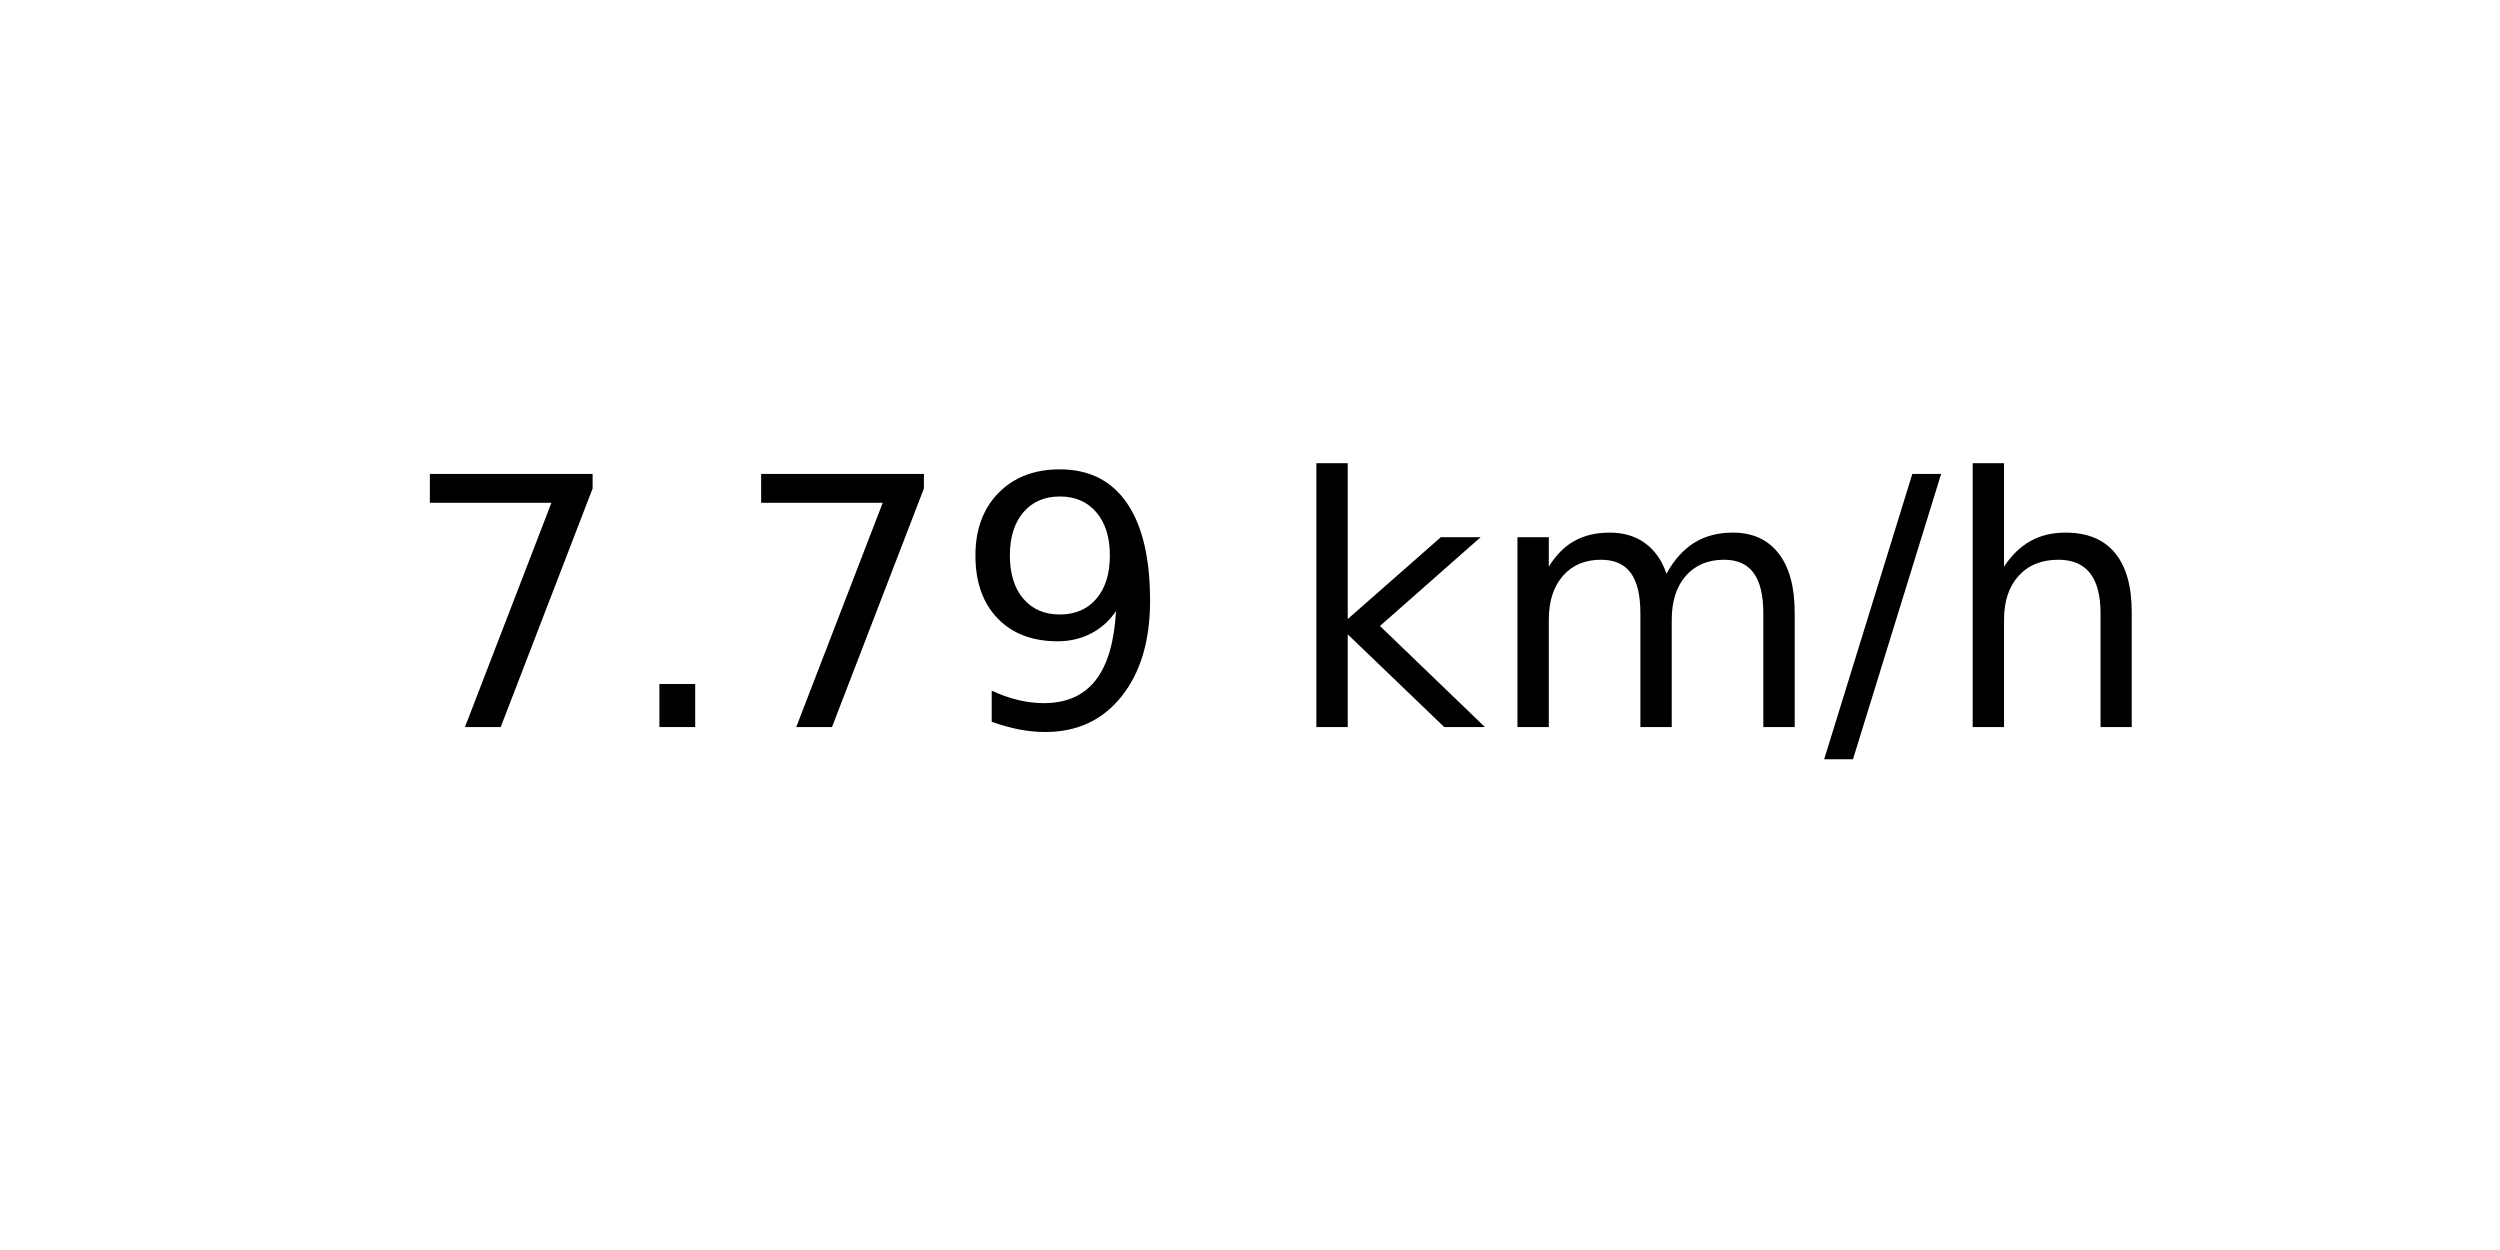
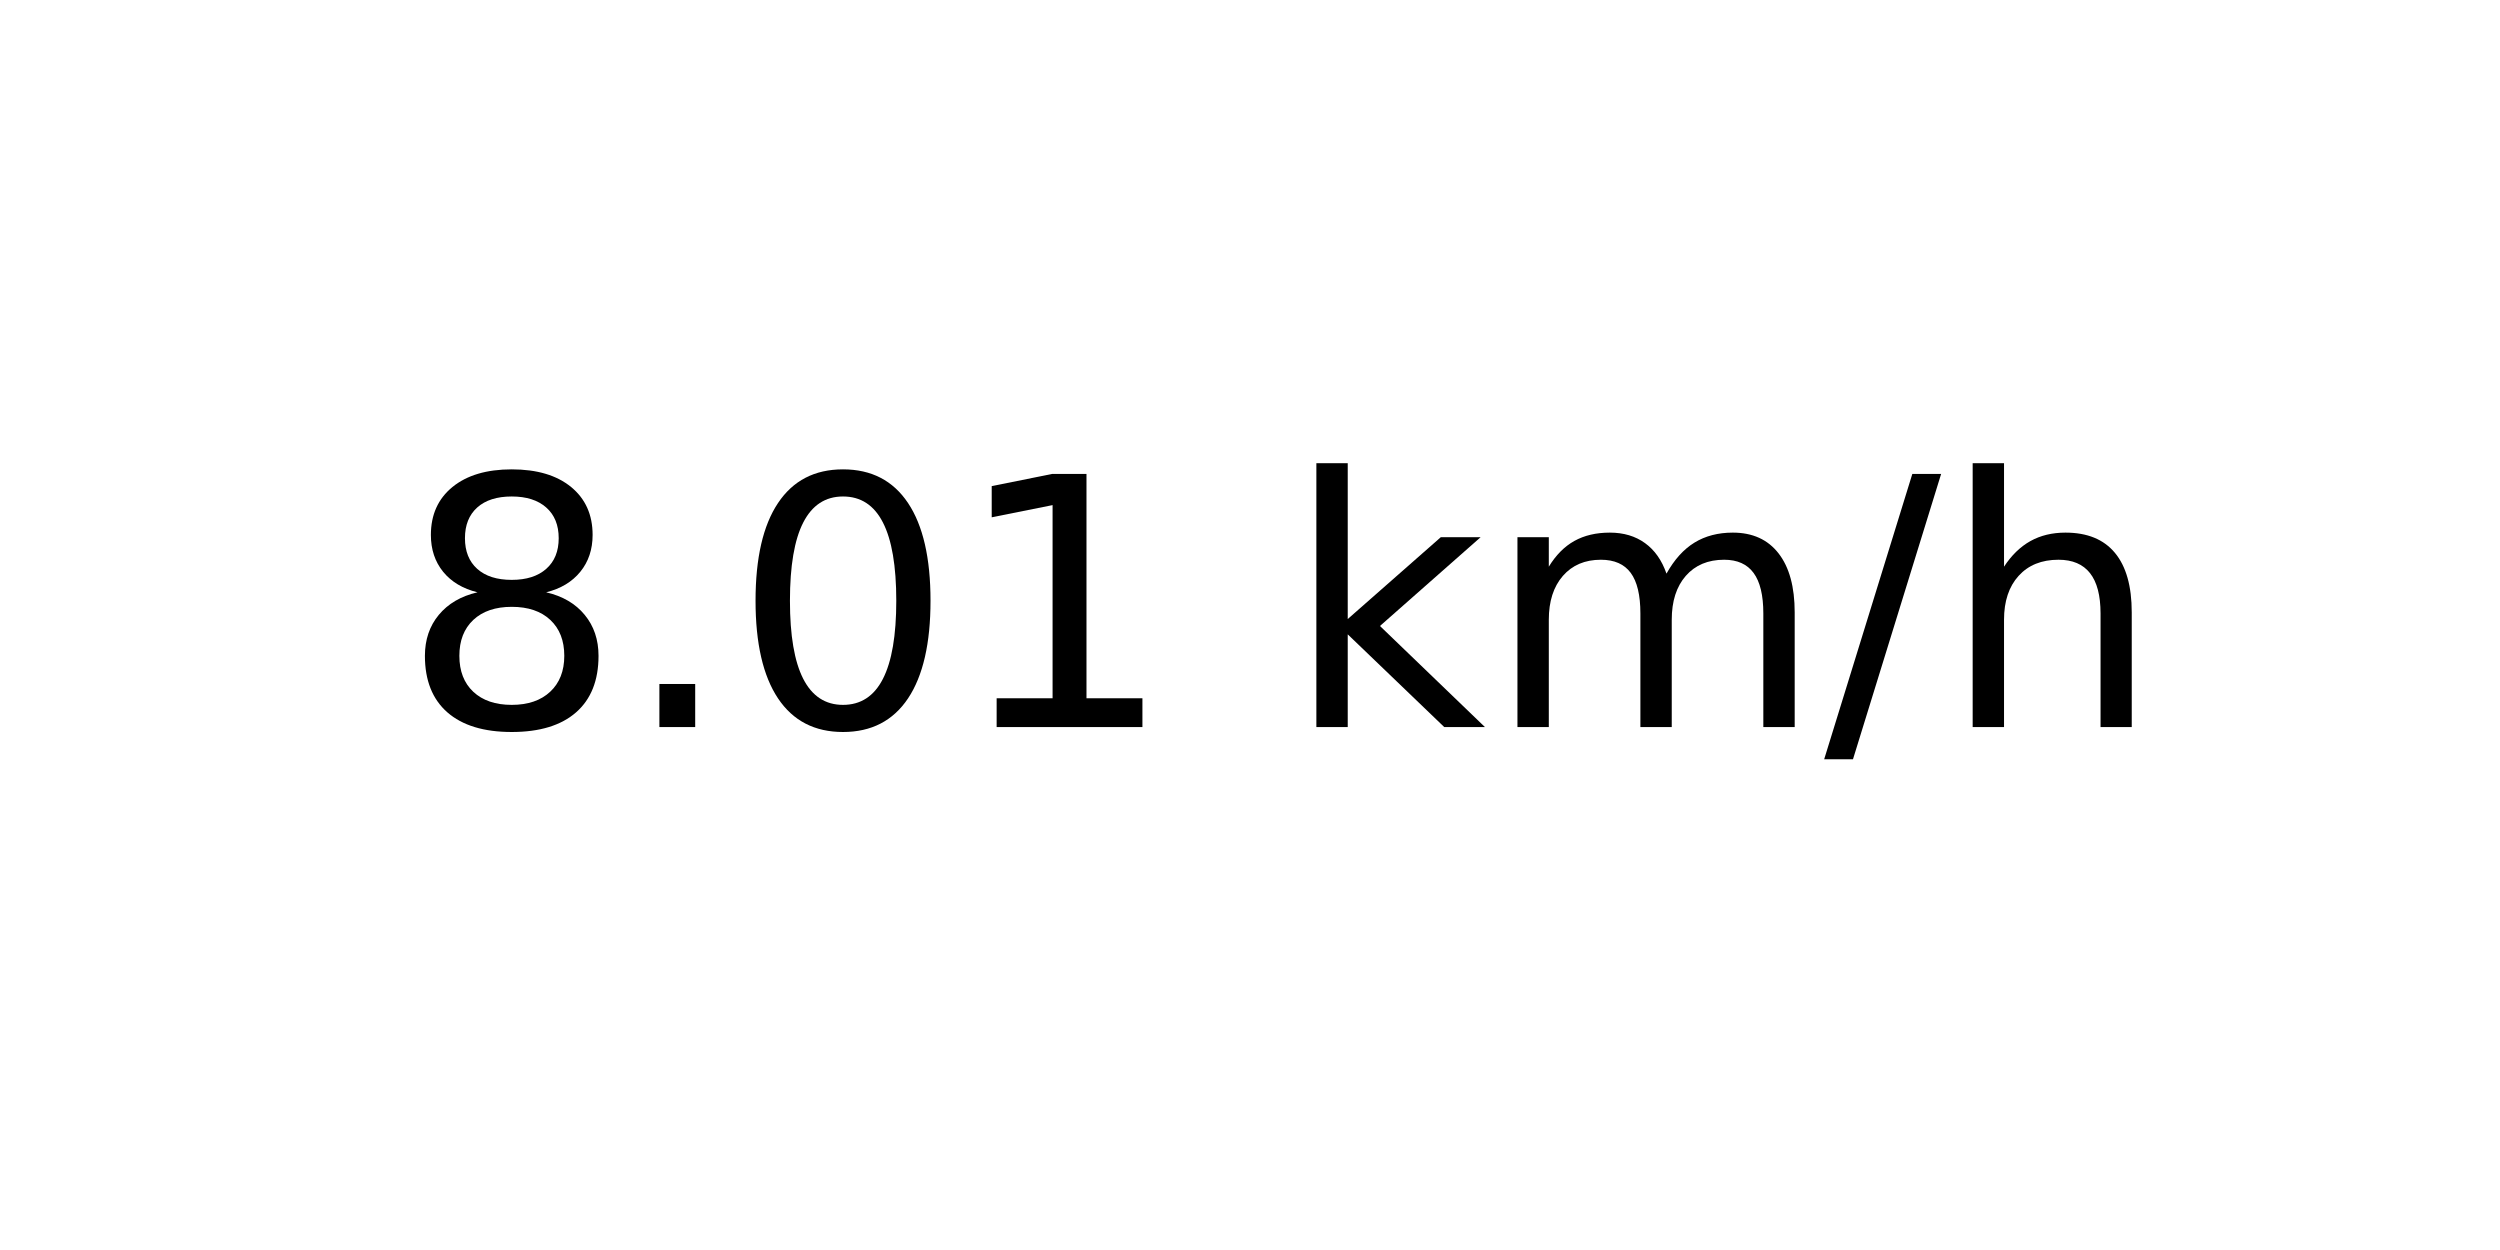
<svg xmlns="http://www.w3.org/2000/svg" xmlns:xlink="http://www.w3.org/1999/xlink" width="72pt" height="36pt" viewBox="0 0 72 36" version="1.1">
  <defs>
    <style type="text/css">*{stroke-linejoin: round; stroke-linecap: butt}</style>
  </defs>
  <g id="figure_1">
    <g id="axes_1">
      <g id="text_1">
        <g transform="translate(11.55937 20.93937) scale(0.1 -0.1)">
          <defs>
-             <path id="DejaVuSans-37" d="M 525 4666  L 3525 4666  L 3525 4397  L 1831 0  L 1172 0  L 2766 4134  L 525 4134  L 525 4666  z " transform="scale(0.015625)" />
+             <path id="DejaVuSans-38" d="M 2034 2216  Q 1584 2216 1326 1975  Q 1069 1734 1069 1313  Q 1069 891 1326 650  Q 1584 409 2034 409  Q 2484 409 2743 651  Q 3003 894 3003 1313  Q 3003 1734 2745 1975  Q 2488 2216 2034 2216  z M 1403 2484  Q 997 2584 770 2862  Q 544 3141 544 3541  Q 544 4100 942 4425  Q 1341 4750 2034 4750  Q 2731 4750 3128 4425  Q 3525 4100 3525 3541  Q 3525 3141 3298 2862  Q 3072 2584 2669 2484  Q 3125 2378 3379 2068  Q 3634 1759 3634 1313  Q 3634 634 3220 271  Q 2806 -91 2034 -91  Q 1263 -91 848 271  Q 434 634 434 1313  Q 434 1759 690 2068  Q 947 2378 1403 2484  z M 1172 3481  Q 1172 3119 1398 2916  Q 1625 2713 2034 2713  Q 2441 2713 2670 2916  Q 2900 3119 2900 3481  Q 2900 3844 2670 4047  Q 2441 4250 2034 4250  Q 1625 4250 1398 4047  Q 1172 3844 1172 3481  z " transform="scale(0.015625)" />
            <path id="DejaVuSans-2e" d="M 684 794  L 1344 794  L 1344 0  L 684 0  L 684 794  z " transform="scale(0.015625)" />
-             <path id="DejaVuSans-39" d="M 703 97  L 703 672  Q 941 559 1184 500  Q 1428 441 1663 441  Q 2288 441 2617 861  Q 2947 1281 2994 2138  Q 2813 1869 2534 1725  Q 2256 1581 1919 1581  Q 1219 1581 811 2004  Q 403 2428 403 3163  Q 403 3881 828 4315  Q 1253 4750 1959 4750  Q 2769 4750 3195 4129  Q 3622 3509 3622 2328  Q 3622 1225 3098 567  Q 2575 -91 1691 -91  Q 1453 -91 1209 -44  Q 966 3 703 97  z M 1959 2075  Q 2384 2075 2632 2365  Q 2881 2656 2881 3163  Q 2881 3666 2632 3958  Q 2384 4250 1959 4250  Q 1534 4250 1286 3958  Q 1038 3666 1038 3163  Q 1038 2656 1286 2365  Q 1534 2075 1959 2075  z " transform="scale(0.015625)" />
+             <path id="DejaVuSans-30" d="M 2034 4250  Q 1547 4250 1301 3770  Q 1056 3291 1056 2328  Q 1056 1369 1301 889  Q 1547 409 2034 409  Q 2525 409 2770 889  Q 3016 1369 3016 2328  Q 3016 3291 2770 3770  Q 2525 4250 2034 4250  z M 2034 4750  Q 2819 4750 3233 4129  Q 3647 3509 3647 2328  Q 3647 1150 3233 529  Q 2819 -91 2034 -91  Q 1250 -91 836 529  Q 422 1150 422 2328  Q 422 3509 836 4129  Q 1250 4750 2034 4750  z " transform="scale(0.015625)" />
+             <path id="DejaVuSans-31" d="M 794 531  L 1825 531  L 1825 4091  L 703 3866  L 703 4441  L 1819 4666  L 2450 4666  L 2450 531  L 3481 531  L 3481 0  L 794 0  L 794 531  z " transform="scale(0.015625)" />
            <path id="DejaVuSans-20" transform="scale(0.015625)" />
            <path id="DejaVuSans-6b" d="M 581 4863  L 1159 4863  L 1159 1991  L 2875 3500  L 3609 3500  L 1753 1863  L 3688 0  L 2938 0  L 1159 1709  L 1159 0  L 581 0  L 581 4863  z " transform="scale(0.015625)" />
            <path id="DejaVuSans-6d" d="M 3328 2828  Q 3544 3216 3844 3400  Q 4144 3584 4550 3584  Q 5097 3584 5394 3201  Q 5691 2819 5691 2113  L 5691 0  L 5113 0  L 5113 2094  Q 5113 2597 4934 2840  Q 4756 3084 4391 3084  Q 3944 3084 3684 2787  Q 3425 2491 3425 1978  L 3425 0  L 2847 0  L 2847 2094  Q 2847 2600 2669 2842  Q 2491 3084 2119 3084  Q 1678 3084 1418 2786  Q 1159 2488 1159 1978  L 1159 0  L 581 0  L 581 3500  L 1159 3500  L 1159 2956  Q 1356 3278 1631 3431  Q 1906 3584 2284 3584  Q 2666 3584 2933 3390  Q 3200 3197 3328 2828  z " transform="scale(0.015625)" />
            <path id="DejaVuSans-2f" d="M 1625 4666  L 2156 4666  L 531 -594  L 0 -594  L 1625 4666  z " transform="scale(0.015625)" />
            <path id="DejaVuSans-68" d="M 3513 2113  L 3513 0  L 2938 0  L 2938 2094  Q 2938 2591 2744 2837  Q 2550 3084 2163 3084  Q 1697 3084 1428 2787  Q 1159 2491 1159 1978  L 1159 0  L 581 0  L 581 4863  L 1159 4863  L 1159 2956  Q 1366 3272 1645 3428  Q 1925 3584 2291 3584  Q 2894 3584 3203 3211  Q 3513 2838 3513 2113  z " transform="scale(0.015625)" />
          </defs>
-           <use xlink:href="#DejaVuSans-37" />
+           <use xlink:href="#DejaVuSans-38" />
          <use xlink:href="#DejaVuSans-2e" x="63.623" />
-           <use xlink:href="#DejaVuSans-37" x="95.41" />
-           <use xlink:href="#DejaVuSans-39" x="159.033" />
+           <use xlink:href="#DejaVuSans-30" x="95.41" />
+           <use xlink:href="#DejaVuSans-31" x="159.033" />
          <use xlink:href="#DejaVuSans-20" x="222.656" />
          <use xlink:href="#DejaVuSans-6b" x="254.443" />
          <use xlink:href="#DejaVuSans-6d" x="312.354" />
          <use xlink:href="#DejaVuSans-2f" x="409.766" />
          <use xlink:href="#DejaVuSans-68" x="443.457" />
        </g>
      </g>
    </g>
  </g>
</svg>
